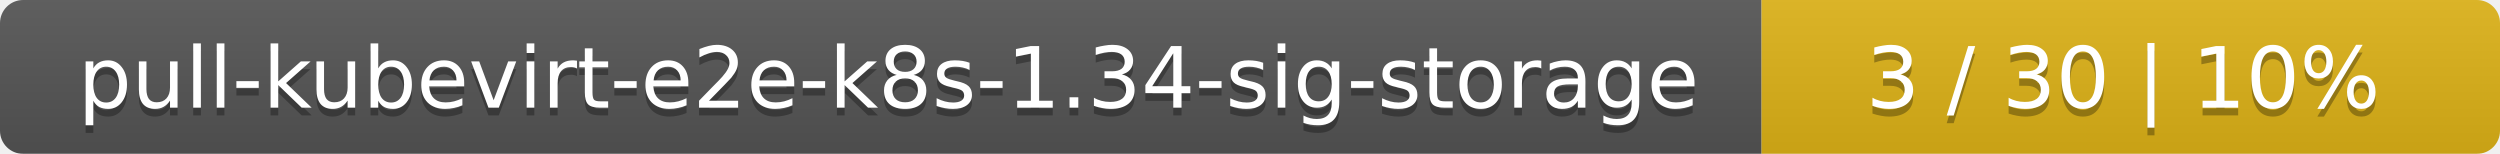
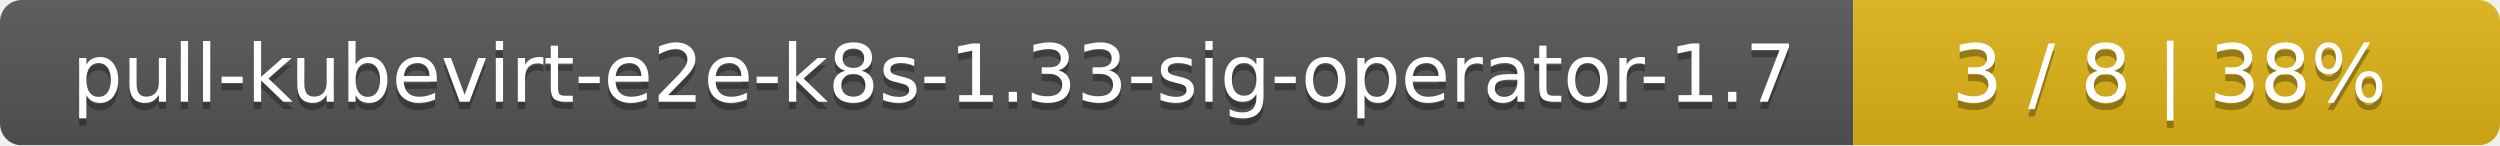
- <svg xmlns="http://www.w3.org/2000/svg" width="325" height="20">
+ <svg xmlns="http://www.w3.org/2000/svg" width="344" height="20">
  <linearGradient id="smooth" x2="0" y2="100%">
    <stop offset="0" stop-color="#bbb" stop-opacity=".1" />
    <stop offset="1" stop-opacity=".1" />
  </linearGradient>
  <mask id="round">
-     <rect width="325" height="20" rx="3" fill="#fff" />
+     <rect width="344" height="20" rx="3" fill="#fff" />
  </mask>
  <g mask="url(#round)">
-     <rect width="229" height="20" fill="#555" />
-     <rect x="229" width="96" height="20" fill="#dfb317" />
-     <rect width="325" height="20" fill="url(#smooth)" />
+     <rect width="255" height="20" fill="#555" />
+     <rect x="255" width="89" height="20" fill="#dfb317" />
+     <rect width="344" height="20" fill="url(#smooth)" />
  </g>
  <g fill="#fff" text-anchor="middle" font-family="DejaVu Sans,Verdana,Geneva,sans-serif" font-size="11">
-     <text x="115.5" y="15" fill="#010101" fill-opacity=".3">pull-kubevirt-e2e-k8s-1.34-sig-storage</text>
-     <text x="115.5" y="14">pull-kubevirt-e2e-k8s-1.34-sig-storage</text>
-     <text x="276" y="15" fill="#010101" fill-opacity=".3">3 / 30    |    10%</text>
-     <text x="276" y="14">3 / 30    |    10%</text>
+     <text x="128.5" y="15" fill="#010101" fill-opacity=".3">pull-kubevirt-e2e-k8s-1.33-sig-operator-1.7</text>
+     <text x="128.5" y="14">pull-kubevirt-e2e-k8s-1.33-sig-operator-1.7</text>
+     <text x="298.5" y="15" fill="#010101" fill-opacity=".3">3 / 8    |    38%</text>
+     <text x="298.5" y="14">3 / 8    |    38%</text>
  </g>
</svg>
